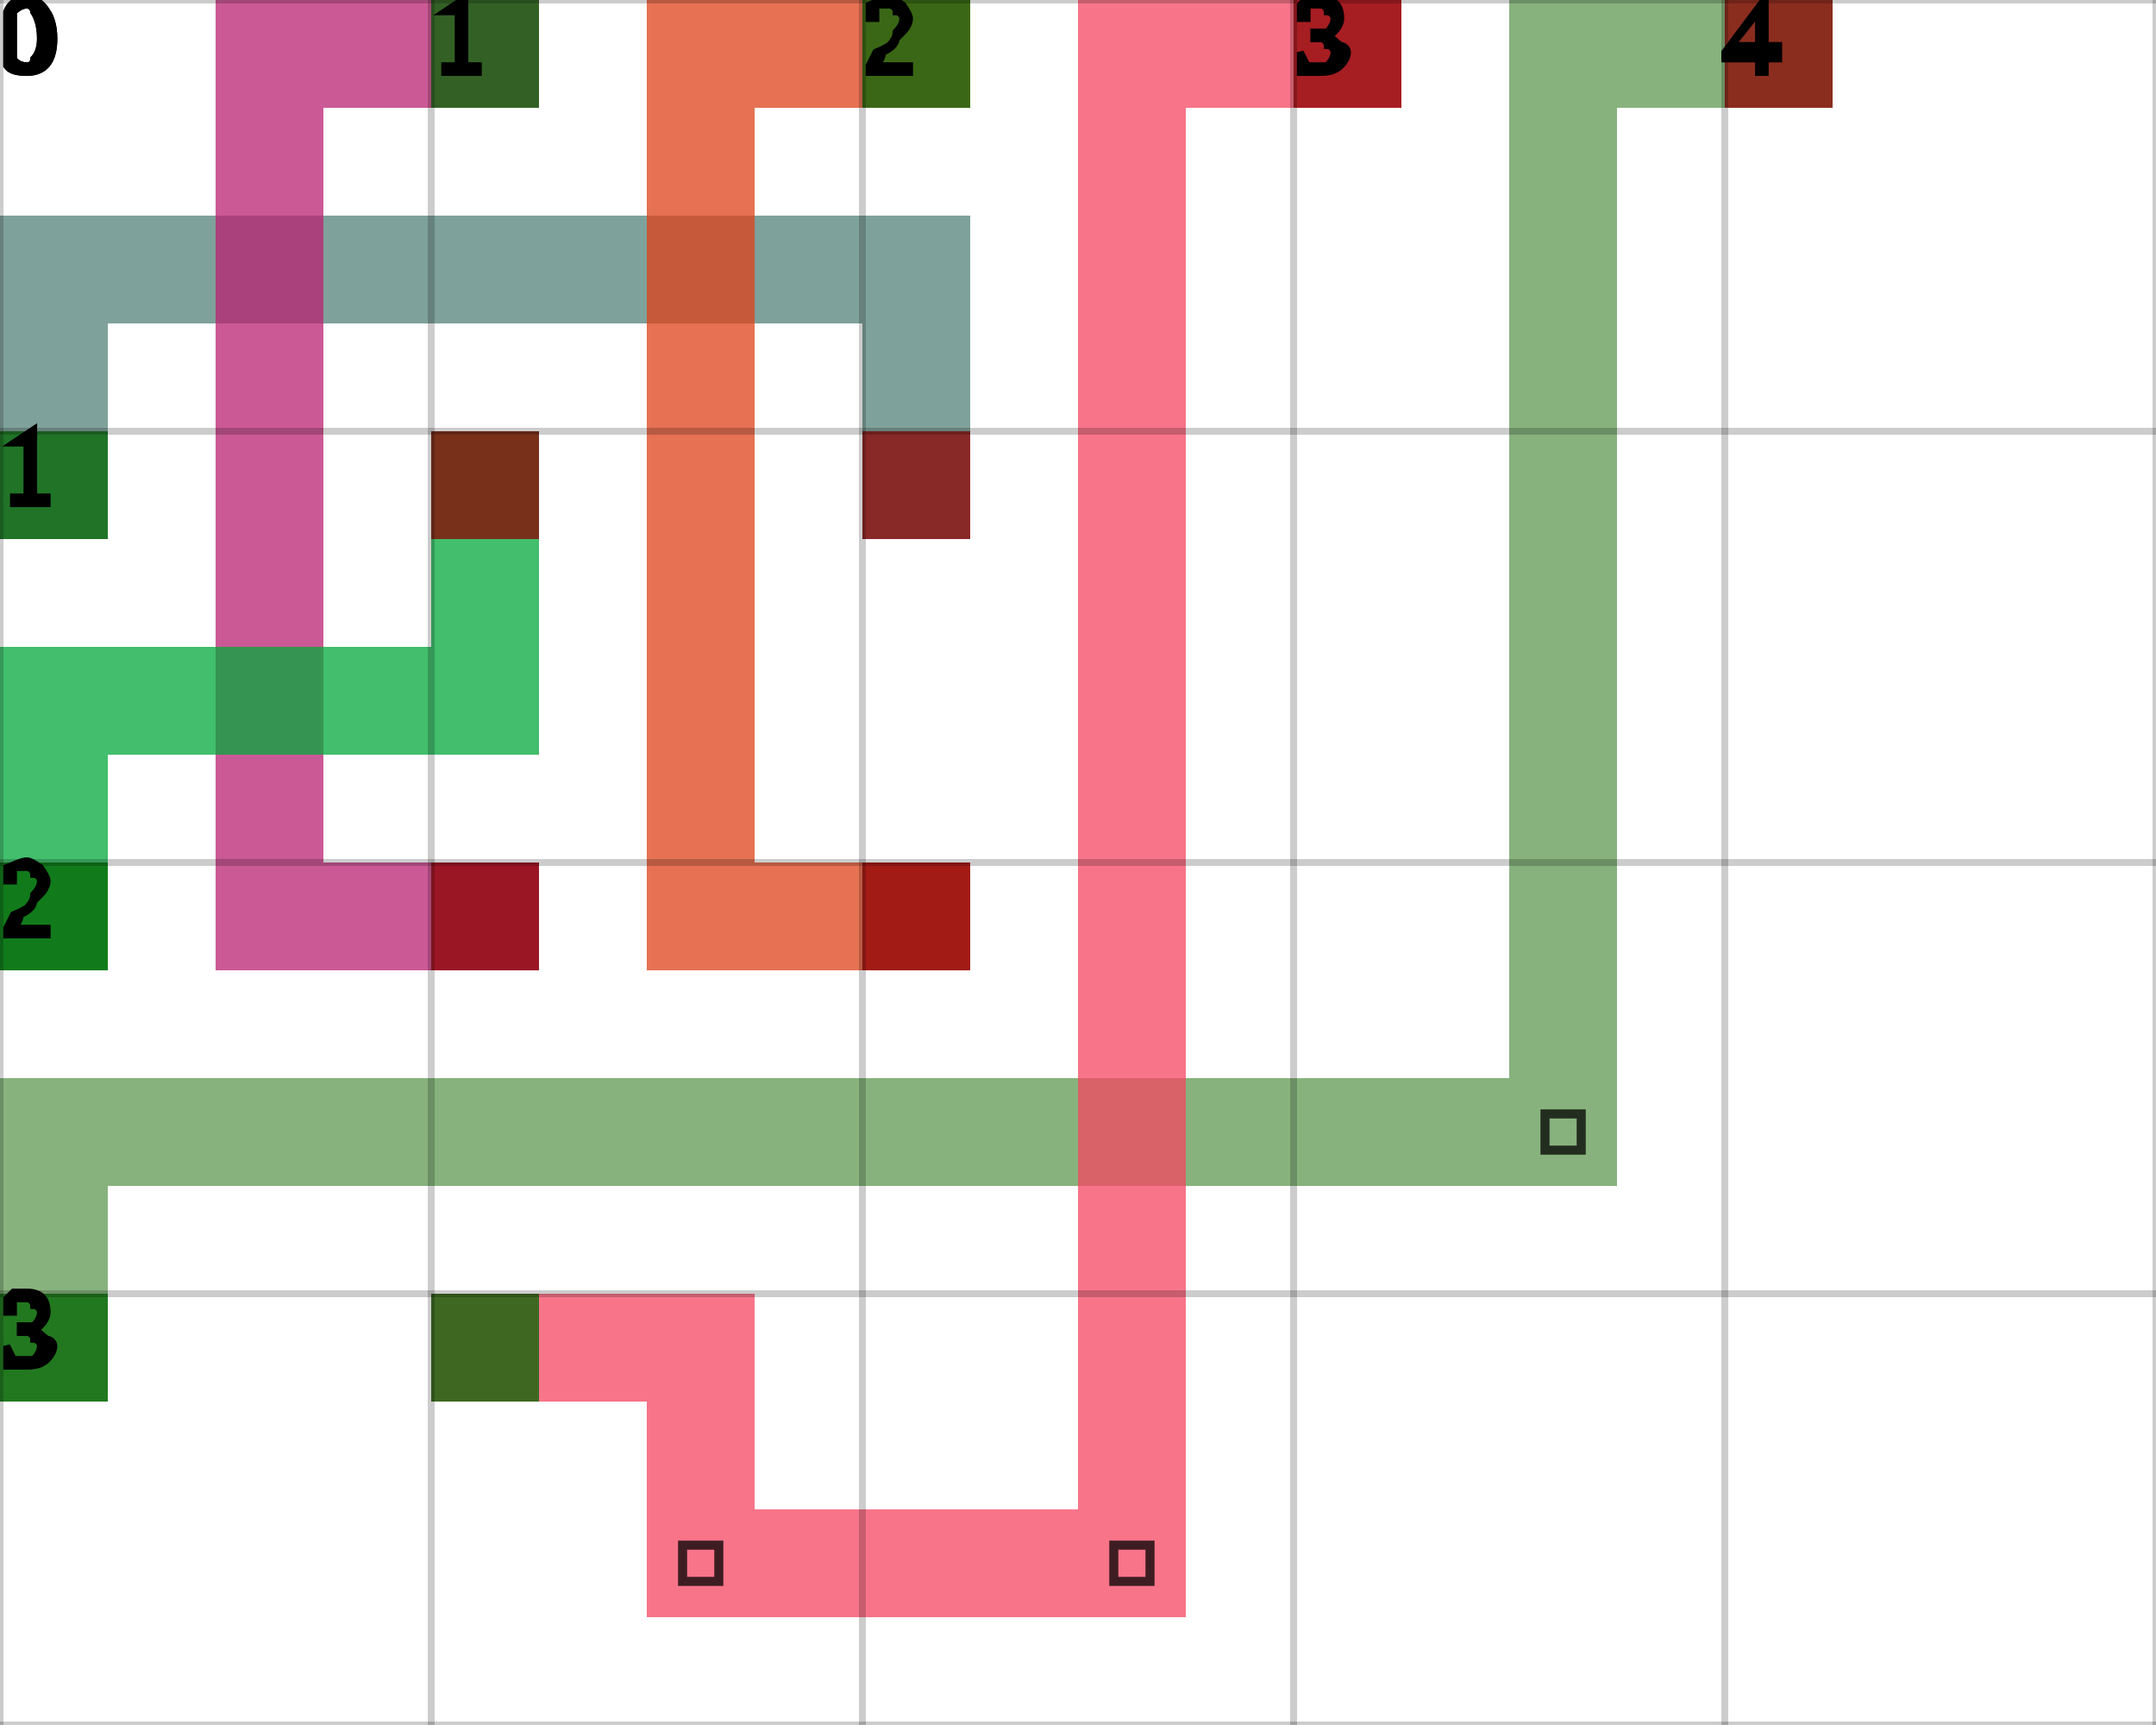
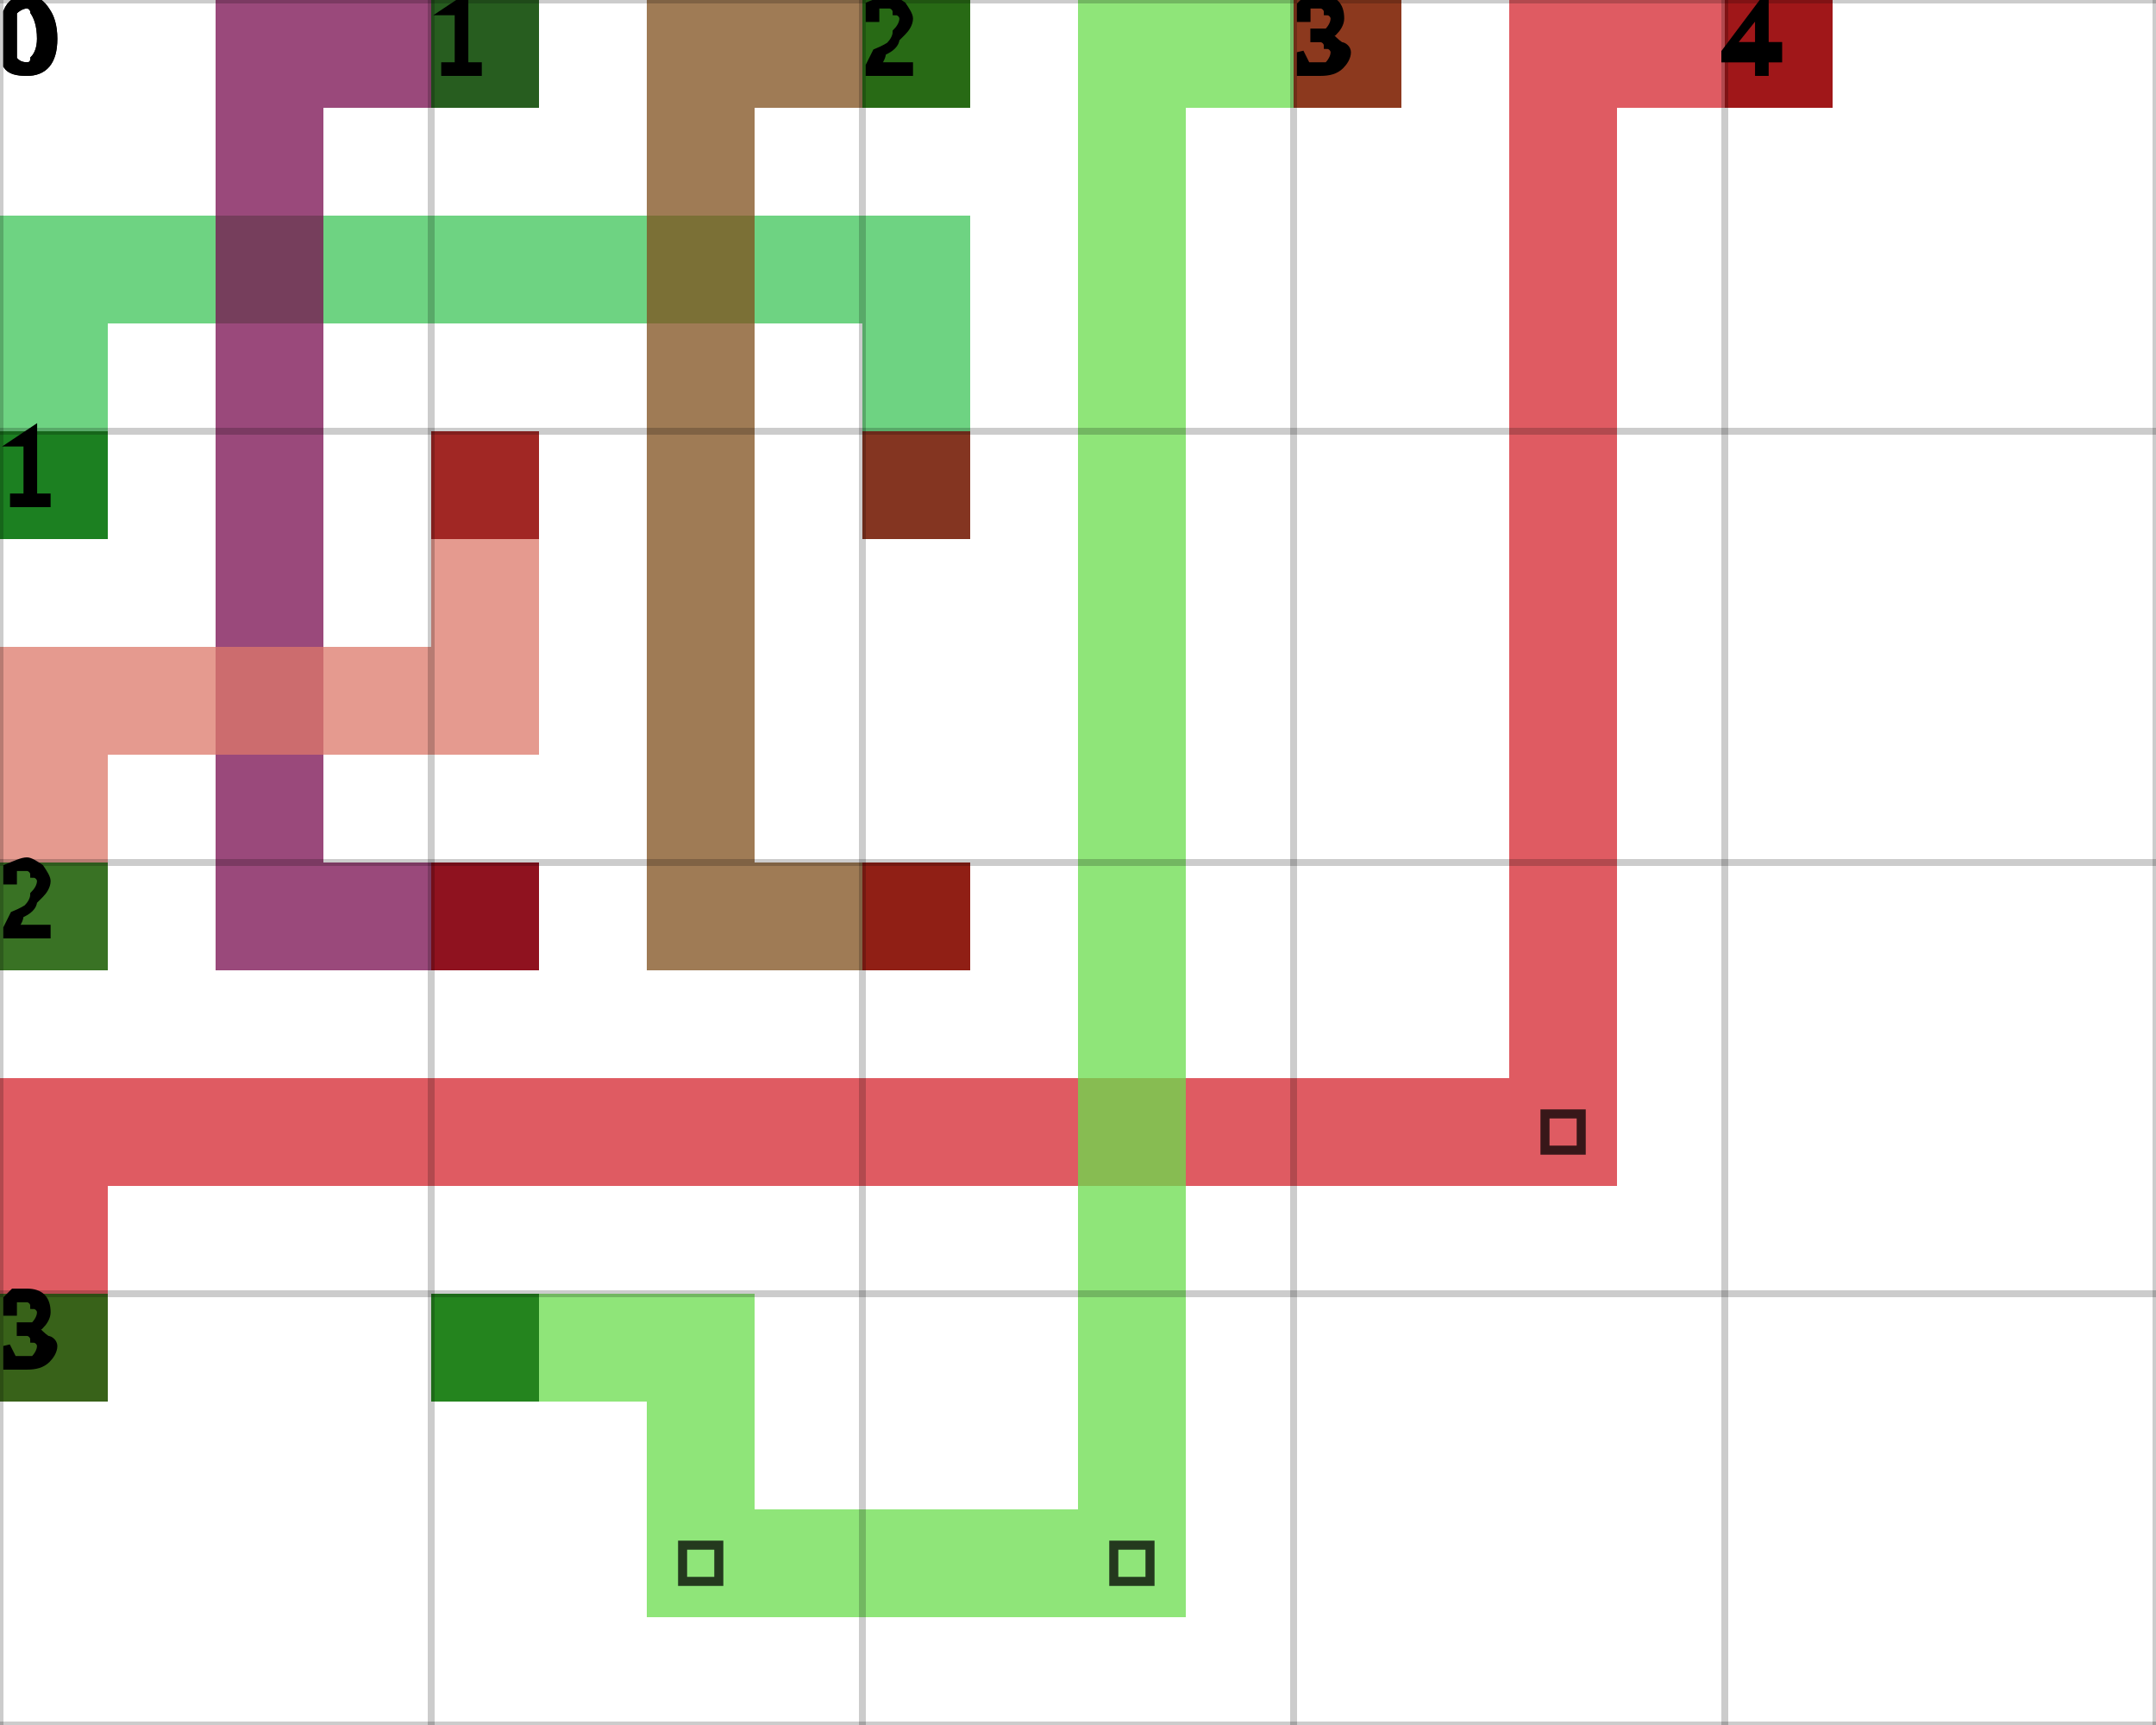
<svg xmlns="http://www.w3.org/2000/svg" height="100%" viewBox="0 0 5 4" width="100%" background-color="none">
-   <path d="M 0.25 1.25 L 0 1.25 L 0 0.5 L 0.25 0.5 Z" fill="#54827A" opacity="0.75" stroke="transparent" stroke-width="0.5" />
-   <path d="M 0.25 0.75 L 2.25 0.75 L 2.25 0.5 L 0.25 0.5 Z" fill="#54827A" opacity="0.75" stroke="transparent" stroke-width="0.5" />
-   <path d="M 2.25 0.75 L 2 0.75 L 2 1.25 L 2.25 1.25 Z" fill="#54827A" opacity="0.75" stroke="transparent" stroke-width="0.5" />
+   <path d="M 0.25 1.25 L 0 1.25 L 0 0.5 L 0.25 0.5 Z" fill="#3EC458" opacity="0.75" stroke="transparent" stroke-width="0.5" />
+   <path d="M 0.25 0.75 L 2.25 0.75 L 2.25 0.5 L 0.25 0.5 Z" fill="#3EC458" opacity="0.75" stroke="transparent" stroke-width="0.5" />
+   <path d="M 2.25 0.75 L 2 0.75 L 2 1.25 L 2.25 1.25 Z" fill="#3EC458" opacity="0.75" stroke="transparent" stroke-width="0.5" />
  <rect fill="darkGreen" height="0.25" opacity="0.75" stroke="transparent" stroke-width="0.5" width="0.25" x="0" y="1" />
  <rect fill="darkRed" height="0.25" opacity="0.75" stroke="transparent" stroke-width="0.5" width="0.25" x="2" y="1" />
-   <path d="M 1.25 0.25 L 0.5 0.25 L 0.5 0 L 1.25 0 Z" fill="#BA2171" opacity="0.75" stroke="transparent" stroke-width="0.5" />
-   <path d="M 0.75 0.25 L 0.5 0.25 L 0.5 2.25 L 0.75 2.25 Z" fill="#BA2171" opacity="0.75" stroke="transparent" stroke-width="0.5" />
-   <path d="M 0.75 2.25 L 1.25 2.25 L 1.25 2 L 0.75 2 Z" fill="#BA2171" opacity="0.75" stroke="transparent" stroke-width="0.5" />
+   <path d="M 1.25 0.25 L 0.5 0.25 L 0.5 0 L 1.25 0 Z" fill="#780C4F" opacity="0.75" stroke="transparent" stroke-width="0.5" />
+   <path d="M 0.75 0.25 L 0.5 0.25 L 0.5 2.25 L 0.75 2.25 Z" fill="#780C4F" opacity="0.75" stroke="transparent" stroke-width="0.5" />
+   <path d="M 0.75 2.25 L 1.25 2.25 L 1.25 2 L 0.75 2 Z" fill="#780C4F" opacity="0.75" stroke="transparent" stroke-width="0.5" />
  <rect fill="darkGreen" height="0.25" opacity="0.75" stroke="transparent" stroke-width="0.5" width="0.25" x="1" y="0" />
  <rect fill="darkRed" height="0.25" opacity="0.75" stroke="transparent" stroke-width="0.5" width="0.25" x="1" y="2" />
-   <path d="M 2.25 0.25 L 1.5 0.25 L 1.5 0 L 2.25 0 Z" fill="#DE4119" opacity="0.75" stroke="transparent" stroke-width="0.5" />
-   <path d="M 1.75 0.25 L 1.5 0.25 L 1.5 2.25 L 1.75 2.25 Z" fill="#DE4119" opacity="0.75" stroke="transparent" stroke-width="0.5" />
-   <path d="M 1.75 2.25 L 2.25 2.25 L 2.25 2 L 1.75 2 Z" fill="#DE4119" opacity="0.75" stroke="transparent" stroke-width="0.5" />
+   <path d="M 2.25 0.25 L 1.5 0.25 L 1.5 0 L 2.25 0 Z" fill="#7F4F1C" opacity="0.75" stroke="transparent" stroke-width="0.5" />
+   <path d="M 1.75 0.25 L 1.5 0.25 L 1.5 2.25 L 1.75 2.25 Z" fill="#7F4F1C" opacity="0.75" stroke="transparent" stroke-width="0.5" />
+   <path d="M 1.75 2.25 L 2.25 2.25 L 2.25 2 L 1.75 2 Z" fill="#7F4F1C" opacity="0.75" stroke="transparent" stroke-width="0.5" />
  <rect fill="darkGreen" height="0.25" opacity="0.75" stroke="transparent" stroke-width="0.5" width="0.25" x="2" y="0" />
  <rect fill="darkRed" height="0.25" opacity="0.75" stroke="transparent" stroke-width="0.5" width="0.25" x="2" y="2" />
-   <path d="M 0.25 2.25 L 0 2.25 L 0 1.5 L 0.25 1.5 Z" fill="#03A83C" opacity="0.75" stroke="transparent" stroke-width="0.5" />
-   <path d="M 0.25 1.75 L 1.25 1.75 L 1.25 1.5 L 0.25 1.5 Z" fill="#03A83C" opacity="0.75" stroke="transparent" stroke-width="0.5" />
-   <path d="M 1.25 1.5 L 1 1.5 L 1 1 L 1.25 1 Z" fill="#03A83C" opacity="0.75" stroke="transparent" stroke-width="0.5" />
+   <path d="M 0.25 2.25 L 0 2.25 L 0 1.5 L 0.25 1.5 Z" fill="#DC7869" opacity="0.75" stroke="transparent" stroke-width="0.5" />
+   <path d="M 0.25 1.75 L 1.25 1.75 L 1.25 1.5 L 0.25 1.5 Z" fill="#DC7869" opacity="0.75" stroke="transparent" stroke-width="0.5" />
+   <path d="M 1.25 1.5 L 1 1.5 L 1 1 L 1.25 1 Z" fill="#DC7869" opacity="0.75" stroke="transparent" stroke-width="0.5" />
  <rect fill="darkGreen" height="0.25" opacity="0.75" stroke="transparent" stroke-width="0.5" width="0.25" x="0" y="2" />
  <rect fill="darkRed" height="0.25" opacity="0.75" stroke="transparent" stroke-width="0.5" width="0.25" x="1" y="1" />
-   <path d="M 0.25 3.25 L 0 3.25 L 0 2.5 L 0.25 2.5 Z" fill="#5F9851" opacity="0.75" stroke="transparent" stroke-width="0.5" />
-   <path d="M 0.25 2.75 L 3.75 2.75 L 3.75 2.5 L 0.25 2.5 Z" fill="#5F9851" opacity="0.75" stroke="transparent" stroke-width="0.5" />
-   <path d="M 3.75 2.5 L 3.5 2.5 L 3.5 0 L 3.75 0 Z" fill="#5F9851" opacity="0.75" stroke="transparent" stroke-width="0.5" />
+   <path d="M 0.25 3.25 L 0 3.25 L 0 2.5 L 0.25 2.5 Z" fill="#D4242D" opacity="0.75" stroke="transparent" stroke-width="0.5" />
+   <path d="M 0.25 2.75 L 3.75 2.75 L 3.75 2.5 L 0.25 2.5 Z" fill="#D4242D" opacity="0.75" stroke="transparent" stroke-width="0.5" />
+   <path d="M 3.75 2.5 L 3.5 2.5 L 3.5 0 L 3.75 0 Z" fill="#D4242D" opacity="0.75" stroke="transparent" stroke-width="0.5" />
  <path d="M 3.583 2.583 L 3.667 2.583 L 3.667 2.667 L 3.583 2.667 Z" fill="transparent" opacity="0.75" stroke="black" stroke-width="0.021" />
-   <path d="M 3.75 0.25 L 4.25 0.25 L 4.25 0 L 3.75 0 Z" fill="#5F9851" opacity="0.75" stroke="transparent" stroke-width="0.5" />
+   <path d="M 3.75 0.25 L 4.25 0.25 L 4.25 0 L 3.75 0 Z" fill="#D4242D" opacity="0.75" stroke="transparent" stroke-width="0.5" />
  <rect fill="darkGreen" height="0.25" opacity="0.75" stroke="transparent" stroke-width="0.5" width="0.25" x="0" y="3" />
  <rect fill="darkRed" height="0.25" opacity="0.75" stroke="transparent" stroke-width="0.5" width="0.25" x="4" y="0" />
-   <path d="M 1 3.25 L 1.75 3.25 L 1.75 3 L 1 3 Z" fill="#F44662" opacity="0.75" stroke="transparent" stroke-width="0.5" />
-   <path d="M 1.75 3.25 L 1.5 3.25 L 1.5 3.75 L 1.75 3.75 Z" fill="#F44662" opacity="0.75" stroke="transparent" stroke-width="0.5" />
-   <path d="M 1.75 3.75 L 2.75 3.75 L 2.75 3.5 L 1.75 3.5 Z" fill="#F44662" opacity="0.75" stroke="transparent" stroke-width="0.5" />
+   <path d="M 1 3.25 L 1.75 3.25 L 1.75 3 L 1 3 Z" fill="#69DC4C" opacity="0.75" stroke="transparent" stroke-width="0.5" />
+   <path d="M 1.75 3.25 L 1.5 3.25 L 1.5 3.75 L 1.75 3.75 Z" fill="#69DC4C" opacity="0.75" stroke="transparent" stroke-width="0.5" />
+   <path d="M 1.75 3.75 L 2.75 3.75 L 2.75 3.5 L 1.75 3.5 Z" fill="#69DC4C" opacity="0.75" stroke="transparent" stroke-width="0.5" />
  <path d="M 1.583 3.583 L 1.667 3.583 L 1.667 3.667 L 1.583 3.667 Z" fill="transparent" opacity="0.75" stroke="black" stroke-width="0.021" />
-   <path d="M 2.75 3.5 L 2.5 3.5 L 2.5 0 L 2.75 0 Z" fill="#F44662" opacity="0.75" stroke="transparent" stroke-width="0.5" />
+   <path d="M 2.75 3.5 L 2.5 3.5 L 2.5 0 L 2.75 0 Z" fill="#69DC4C" opacity="0.75" stroke="transparent" stroke-width="0.5" />
  <path d="M 2.583 3.583 L 2.667 3.583 L 2.667 3.667 L 2.583 3.667 Z" fill="transparent" opacity="0.75" stroke="black" stroke-width="0.021" />
-   <path d="M 2.75 0.25 L 3.25 0.25 L 3.25 0 L 2.75 0 Z" fill="#F44662" opacity="0.75" stroke="transparent" stroke-width="0.5" />
+   <path d="M 2.75 0.25 L 3.25 0.25 L 3.25 0 L 2.75 0 Z" fill="#69DC4C" opacity="0.75" stroke="transparent" stroke-width="0.5" />
  <rect fill="darkGreen" height="0.25" opacity="0.75" stroke="transparent" stroke-width="0.5" width="0.25" x="1" y="3" />
  <rect fill="darkRed" height="0.25" opacity="0.75" stroke="transparent" stroke-width="0.5" width="0.25" x="3" y="0" />
  <line dominant-baseline="hanging" fill="transparent" font-size="0.25" opacity="0.2" stroke="black" stroke-width="0.016" text-anchor="start" x1="0" x2="0" y1="0" y2="4" />
  <text dominant-baseline="hanging" fill="black" font-size="0.25" opacity="1" stroke="black" stroke-width="0.016" text-anchor="start" x="0" y="0">0</text>
  <line dominant-baseline="hanging" fill="transparent" font-size="0.25" opacity="0.2" stroke="black" stroke-width="0.016" text-anchor="start" x1="1" x2="1" y1="0" y2="4" />
  <text dominant-baseline="hanging" fill="black" font-size="0.25" opacity="1" stroke="black" stroke-width="0.016" text-anchor="start" x="1" y="0">1</text>
  <line dominant-baseline="hanging" fill="transparent" font-size="0.25" opacity="0.2" stroke="black" stroke-width="0.016" text-anchor="start" x1="2" x2="2" y1="0" y2="4" />
  <text dominant-baseline="hanging" fill="black" font-size="0.25" opacity="1" stroke="black" stroke-width="0.016" text-anchor="start" x="2" y="0">2</text>
  <line dominant-baseline="hanging" fill="transparent" font-size="0.25" opacity="0.2" stroke="black" stroke-width="0.016" text-anchor="start" x1="3" x2="3" y1="0" y2="4" />
  <text dominant-baseline="hanging" fill="black" font-size="0.25" opacity="1" stroke="black" stroke-width="0.016" text-anchor="start" x="3" y="0">3</text>
  <line dominant-baseline="hanging" fill="transparent" font-size="0.25" opacity="0.2" stroke="black" stroke-width="0.016" text-anchor="start" x1="4" x2="4" y1="0" y2="4" />
  <text dominant-baseline="hanging" fill="black" font-size="0.25" opacity="1" stroke="black" stroke-width="0.016" text-anchor="start" x="4" y="0">4</text>
  <line dominant-baseline="hanging" fill="transparent" font-size="0.25" opacity="0.2" stroke="black" stroke-width="0.016" text-anchor="start" x1="5" x2="5" y1="0" y2="4" />
  <line dominant-baseline="hanging" fill="transparent" font-size="0.25" opacity="0.2" stroke="black" stroke-width="0.016" text-anchor="start" x1="0" x2="5" y1="0" y2="0" />
  <text dominant-baseline="hanging" fill="black" font-size="0.25" opacity="1" stroke="black" stroke-width="0.016" text-anchor="start" x="0" y="0">0</text>
  <line dominant-baseline="hanging" fill="transparent" font-size="0.25" opacity="0.2" stroke="black" stroke-width="0.016" text-anchor="start" x1="0" x2="5" y1="1" y2="1" />
  <text dominant-baseline="hanging" fill="black" font-size="0.25" opacity="1" stroke="black" stroke-width="0.016" text-anchor="start" x="0" y="1">1</text>
  <line dominant-baseline="hanging" fill="transparent" font-size="0.25" opacity="0.2" stroke="black" stroke-width="0.016" text-anchor="start" x1="0" x2="5" y1="2" y2="2" />
  <text dominant-baseline="hanging" fill="black" font-size="0.25" opacity="1" stroke="black" stroke-width="0.016" text-anchor="start" x="0" y="2">2</text>
  <line dominant-baseline="hanging" fill="transparent" font-size="0.25" opacity="0.2" stroke="black" stroke-width="0.016" text-anchor="start" x1="0" x2="5" y1="3" y2="3" />
  <text dominant-baseline="hanging" fill="black" font-size="0.25" opacity="1" stroke="black" stroke-width="0.016" text-anchor="start" x="0" y="3">3</text>
  <line dominant-baseline="hanging" fill="transparent" font-size="0.25" opacity="0.2" stroke="black" stroke-width="0.016" text-anchor="start" x1="0" x2="5" y1="4" y2="4" />
</svg>
